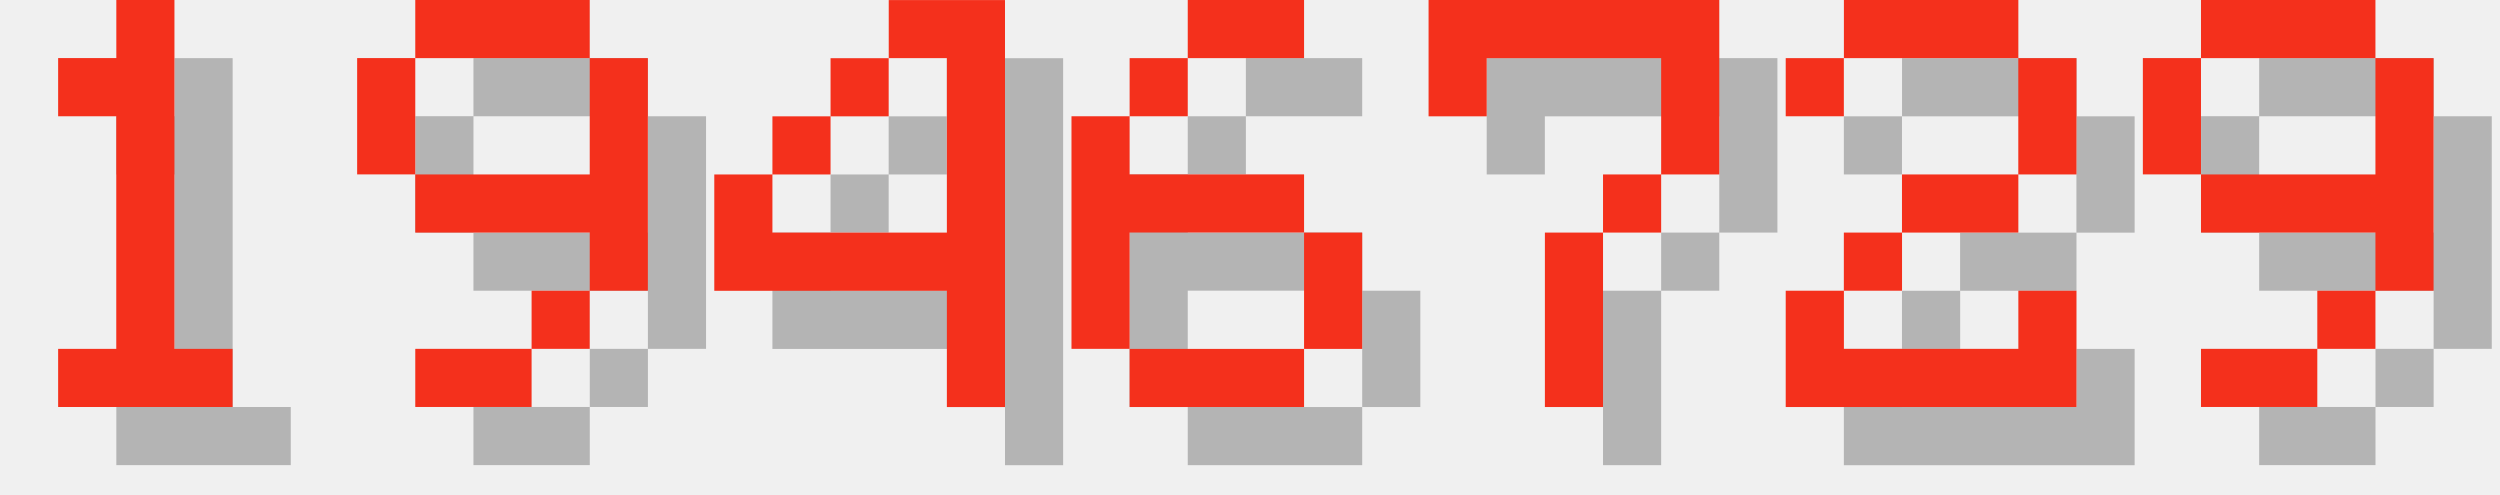
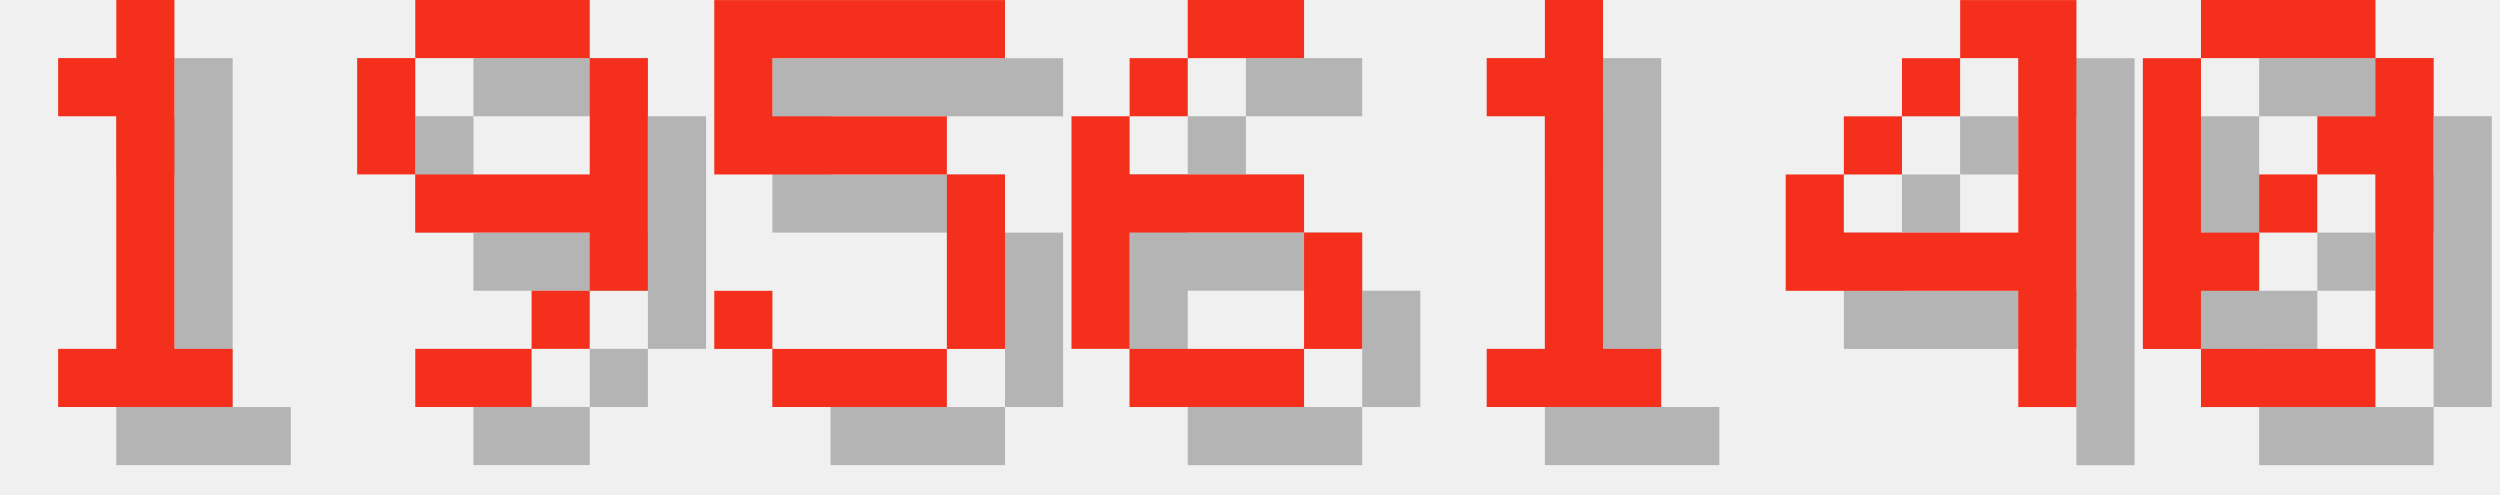
<svg xmlns="http://www.w3.org/2000/svg" version="1.1" width="182.0" height="36">
  <style>
        .text-foreground {
            fill: #F4301C;
        }
        .text-shadow {
            fill: #000000;
            fill-opacity: 0.25;
        }
    </style>
  <g class="digit" id="digit_1" transform="translate(0.0, 0), scale(4)">
    <path id="digit_1_shadow" class="text-shadow" d="m2.117 2.117v1.058h1.058v4.233h-1.058v1.058h3.175v-1.058h-1.058v-6.35h-1.058v1.058h-1.058z" fill-opacity=".5" style="paint-order:stroke fill markers" />
    <path id="digit_1_fg" class="text-foreground" d="m1.058 1.058v1.058h1.058v4.233h-1.058v1.058h3.175v-1.058h-1.058v-6.35h-1.058v1.058h-1.058z" fill="#fff" style="paint-order:stroke fill markers" />
  </g>
  <g class="digit" id="digit_9" transform="translate(26.0, 0), scale(4)">
    <path id="digit_9_shadow" class="text-shadow" d="m2.117 1.058v1.058h3.175v-1.058h-3.175zm3.175 1.058v2.117h-3.175v1.058h3.175v1.058h1.058v-4.233h-1.058zm0 4.233h-1.058v1.058h1.058v-1.058zm-1.058 1.058h-2.117v1.058h2.117v-1.058zm-2.117-3.175v-2.117h-1.058v2.117h1.058z" fill-opacity=".5" style="paint-order:stroke fill markers" />
    <path id="digit_9_fg" class="text-foreground" d="m1.058 0v1.058h3.175v-1.058h-3.175zm3.175 1.058v2.117h-3.175v1.058h3.175v1.058h1.058v-4.233h-1.058zm0 4.233h-1.058v1.058h1.058v-1.058zm-1.058 1.058h-2.117v1.058h2.117v-1.058zm-2.117-3.175v-2.117h-1.058v2.117h1.058z" fill="#fff" style="paint-order:stroke fill markers" />
  </g>
-   <g class="digit" id="digit_4" transform="translate(52.0, 0), scale(4)">
-     <path id="digit_4_shadow" class="text-shadow" d="m4.233 1.058v1.058h1.058v3.175h-3.175v-1.058h-1.058v2.117h4.233v2.117h1.058v-7.408h-2.117zm-2.117 3.175h1.058v-1.058h-1.058v1.058zm1.058-1.058h1.058v-1.058h-1.058v1.058z" fill-opacity=".5" style="paint-order:stroke fill markers" />
-     <path id="digit_4_fg" class="text-foreground" d="m3.175 0v1.058h1.058v3.175h-3.175v-1.058h-1.058v2.117h4.233v2.117h1.058v-7.408h-2.117zm-2.117 3.175h1.058v-1.058h-1.058v1.058zm1.058-1.058h1.058v-1.058h-1.058v1.058z" fill="#fff" style="paint-order:stroke fill markers" />
+   <g class="digit" id="digit_5" transform="translate(52.0, 0), scale(4)">
+     <path id="digit_5_shadow" class="text-shadow" d="m1.058 1.058v3.175h4.233v3.175h-3.175v-1.058h-1.058v1.058h1.058v1.058h3.175v-1.058h1.058v-3.175h-1.058v-1.058h-3.175v-1.058h4.233v-1.058h-5.292z" fill-opacity=".5" style="paint-order:stroke fill markers" />
+     <path id="digit_5_fg" class="text-foreground" d="m0 0v3.175h4.233v3.175h-3.175v-1.058h-1.058v1.058h1.058v1.058h3.175v-1.058h1.058v-3.175h-1.058v-1.058h-3.175v-1.058h4.233v-1.058h-5.292z" fill="#fff" style="paint-order:stroke fill markers" />
  </g>
  <g class="digit" id="digit_6" transform="translate(78.0, 0), scale(4)">
    <path id="digit_6_shadow" class="text-shadow" d="m3.175 1.058v1.058h2.117v-1.058h-2.117zm0 1.058h-1.058v1.058h1.058v-1.058zm-1.058 1.058h-1.058v4.233h1.058v-2.117h3.175v-1.058h-3.175v-1.058zm3.175 2.117v2.117h1.058v-2.117h-1.058zm0 2.117h-3.175v1.058h3.175v-1.058z" fill-opacity=".5" style="paint-order:stroke fill markers" />
    <path id="digit_6_fg" class="text-foreground" d="m2.117 0v1.058h2.117v-1.058h-2.117zm0 1.058h-1.058v1.058h1.058v-1.058zm-1.058 1.058h-1.058v4.233h1.058v-2.117h3.175v-1.058h-3.175v-1.058zm3.175 2.117v2.117h1.058v-2.117h-1.058zm0 2.117h-3.175v1.058h3.175v-1.058z" fill="#fff" style="paint-order:stroke fill markers" />
  </g>
-   <g class="digit" id="digit_7" transform="translate(104.0, 0), scale(4)">
-     <path id="digit_7_shadow" class="text-shadow" d="m1.058 1.058 2e-6 2.117h1.058v-1.058h3.175v1.058l2e-7 1.058h-1.058v1.058h-1.058l4e-7 3.175 1.058 1e-7v-3.175h1.058v-1.058h1.058l5e-7 -1.058v-2.117z" fill-opacity=".5" style="paint-order:stroke fill markers" />
-     <path id="digit_7_fg" class="text-foreground" d="m0 0 2e-6 2.117h1.058v-1.058h3.175v1.058l2e-7 1.058h-1.058v1.058h-1.058l4e-7 3.175 1.058 1e-7v-3.175h1.058v-1.058h1.058l5e-7 -1.058v-2.117z" fill="#fff" style="paint-order:stroke fill markers" />
+   <g class="digit" id="digit_1" transform="translate(104.0, 0), scale(4)">
+     <path id="digit_1_shadow" class="text-shadow" d="m2.117 2.117v1.058h1.058v4.233h-1.058v1.058h3.175v-1.058h-1.058v-6.35h-1.058v1.058h-1.058z" fill-opacity=".5" style="paint-order:stroke fill markers" />
+     <path id="digit_1_fg" class="text-foreground" d="m1.058 1.058v1.058h1.058v4.233h-1.058v1.058h3.175v-1.058h-1.058v-6.35h-1.058v1.058h-1.058z" fill="#fff" style="paint-order:stroke fill markers" />
  </g>
-   <g class="digit" id="digit_2" transform="translate(130.0, 0), scale(4)">
-     <path id="digit_2_shadow" class="text-shadow" d="m1.058 2.117v1.058h1.058v-1.058h3.175v2.117h-2.117v1.058h-1.058v1.058h-1.058v2.117h5.292v-2.117h-1.058v1.058h-3.175v-1.058h1.058v-1.058h2.117v-1.058h1.058v-2.117h-1.058v-1.058h-3.175v1.058h-1.058z" fill-opacity=".5" style="paint-order:stroke fill markers" />
-     <path id="digit_2_fg" class="text-foreground" d="m0 1.058v1.058h1.058v-1.058h3.175v2.117h-2.117v1.058h-1.058v1.058h-1.058v2.117h5.292v-2.117h-1.058v1.058h-3.175v-1.058h1.058v-1.058h2.117v-1.058h1.058v-2.117h-1.058v-1.058h-3.175v1.058h-1.058z" fill="#fff" style="paint-order:stroke fill markers" />
+   <g class="digit" id="digit_4" transform="translate(130.0, 0), scale(4)">
+     <path id="digit_4_shadow" class="text-shadow" d="m4.233 1.058v1.058h1.058v3.175h-3.175v-1.058h-1.058v2.117h4.233v2.117h1.058v-7.408h-2.117zm-2.117 3.175h1.058v-1.058h-1.058v1.058zm1.058-1.058h1.058v-1.058h-1.058v1.058z" fill-opacity=".5" style="paint-order:stroke fill markers" />
+     <path id="digit_4_fg" class="text-foreground" d="m3.175 0v1.058h1.058v3.175h-3.175v-1.058h-1.058v2.117h4.233v2.117h1.058v-7.408h-2.117zm-2.117 3.175h1.058v-1.058h-1.058v1.058zm1.058-1.058h1.058v-1.058h-1.058v1.058z" fill="#fff" style="paint-order:stroke fill markers" />
  </g>
-   <g class="digit" id="digit_9" transform="translate(156.0, 0), scale(4)">
-     <path id="digit_9_shadow" class="text-shadow" d="m2.117 1.058v1.058h3.175v-1.058h-3.175zm3.175 1.058v2.117h-3.175v1.058h3.175v1.058h1.058v-4.233h-1.058zm0 4.233h-1.058v1.058h1.058v-1.058zm-1.058 1.058h-2.117v1.058h2.117v-1.058zm-2.117-3.175v-2.117h-1.058v2.117h1.058z" fill-opacity=".5" style="paint-order:stroke fill markers" />
-     <path id="digit_9_fg" class="text-foreground" d="m1.058 0v1.058h3.175v-1.058h-3.175zm3.175 1.058v2.117h-3.175v1.058h3.175v1.058h1.058v-4.233h-1.058zm0 4.233h-1.058v1.058h1.058v-1.058zm-1.058 1.058h-2.117v1.058h2.117v-1.058zm-2.117-3.175v-2.117h-1.058v2.117h1.058z" fill="#fff" style="paint-order:stroke fill markers" />
+   <g class="digit" id="digit_0" transform="translate(156.0, 0), scale(4)">
+     <path id="digit_0_shadow" class="text-shadow" d="m2.117 1.058v1.058h3.175v-1.058h-3.175zm3.175 1.058v1.058h-1.058v1.058h1.058v3.175h1.058v-5.292h-1.058zm0 5.292h-3.175v1.058h3.175v-1.058zm-3.175 0v-1.058h1.058v-1.058h-1.058v-3.175h-1.058v5.292h1.058zm1.058-2.117h1.058v-1.058h-1.058v1.058z" fill-opacity=".5" style="paint-order:stroke fill markers" />
+     <path id="digit_0_fg" class="text-foreground" d="m1.058 0v1.058h3.175v-1.058h-3.175zm3.175 1.058v1.058h-1.058v1.058h1.058v3.175h1.058v-5.292h-1.058zm0 5.292h-3.175v1.058h3.175v-1.058zm-3.175 0v-1.058h1.058v-1.058h-1.058v-3.175h-1.058v5.292h1.058zm1.058-2.117h1.058v-1.058h-1.058v1.058z" fill="#fff" style="paint-order:stroke fill markers" />
  </g>
</svg>
